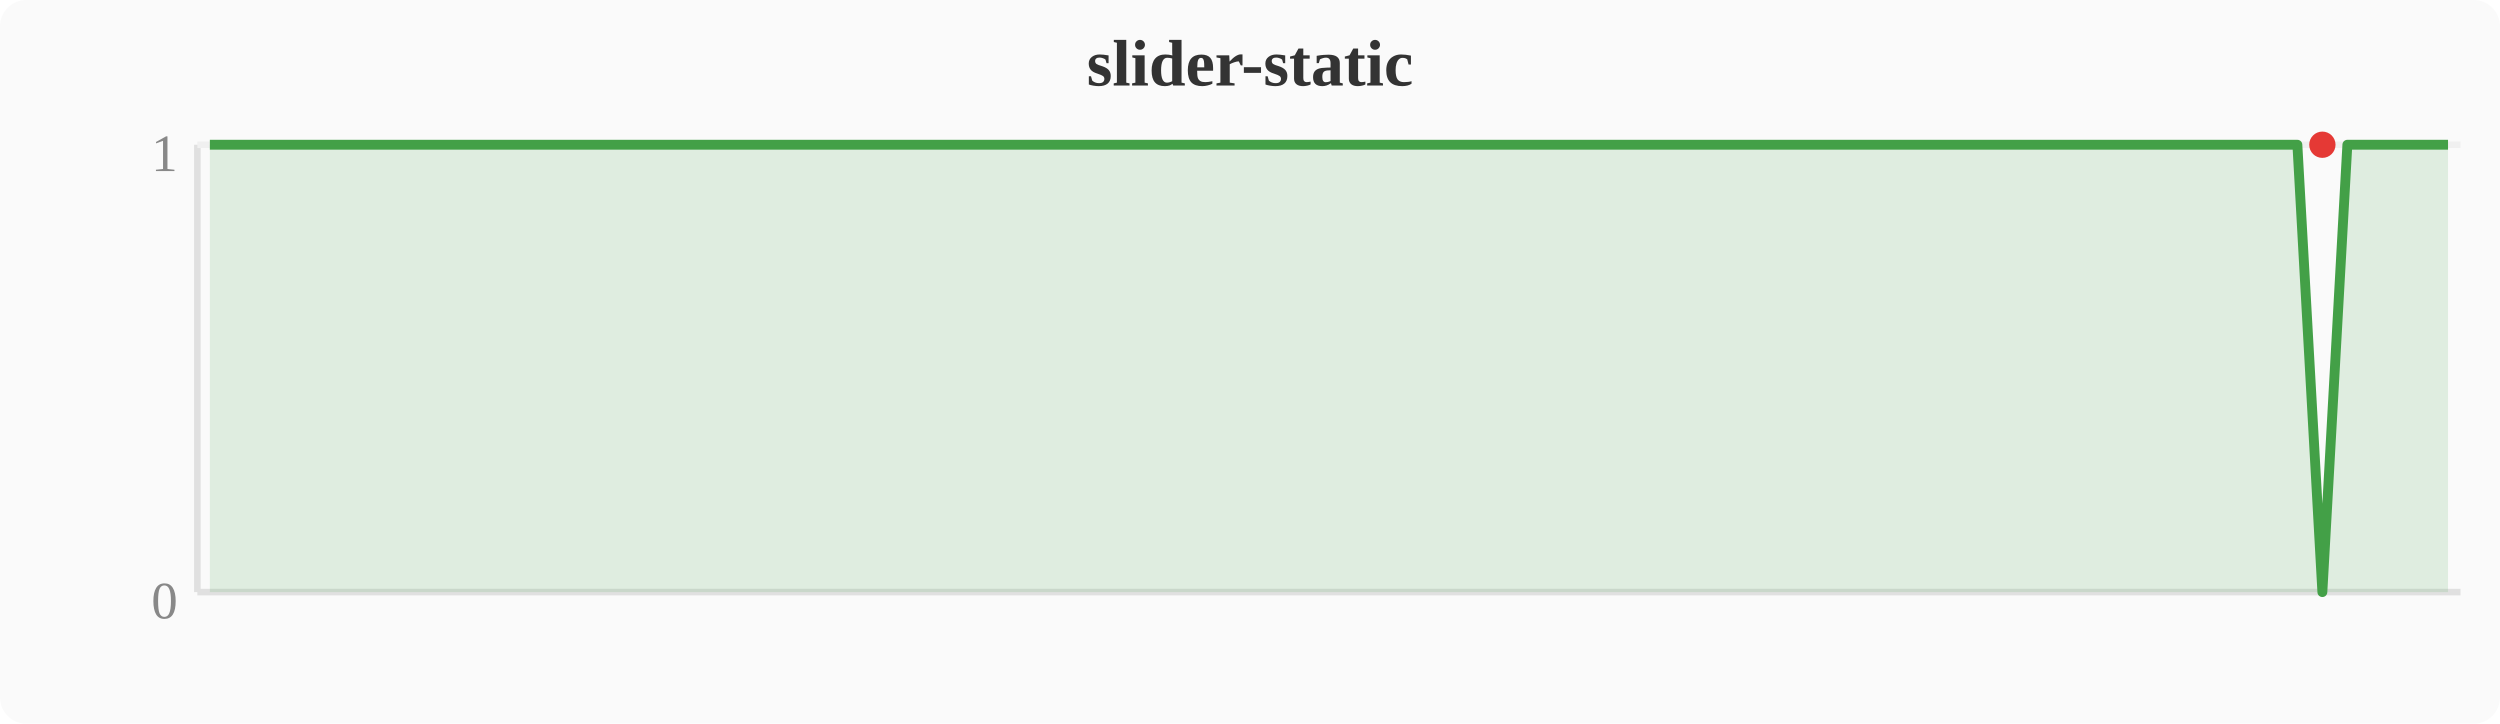
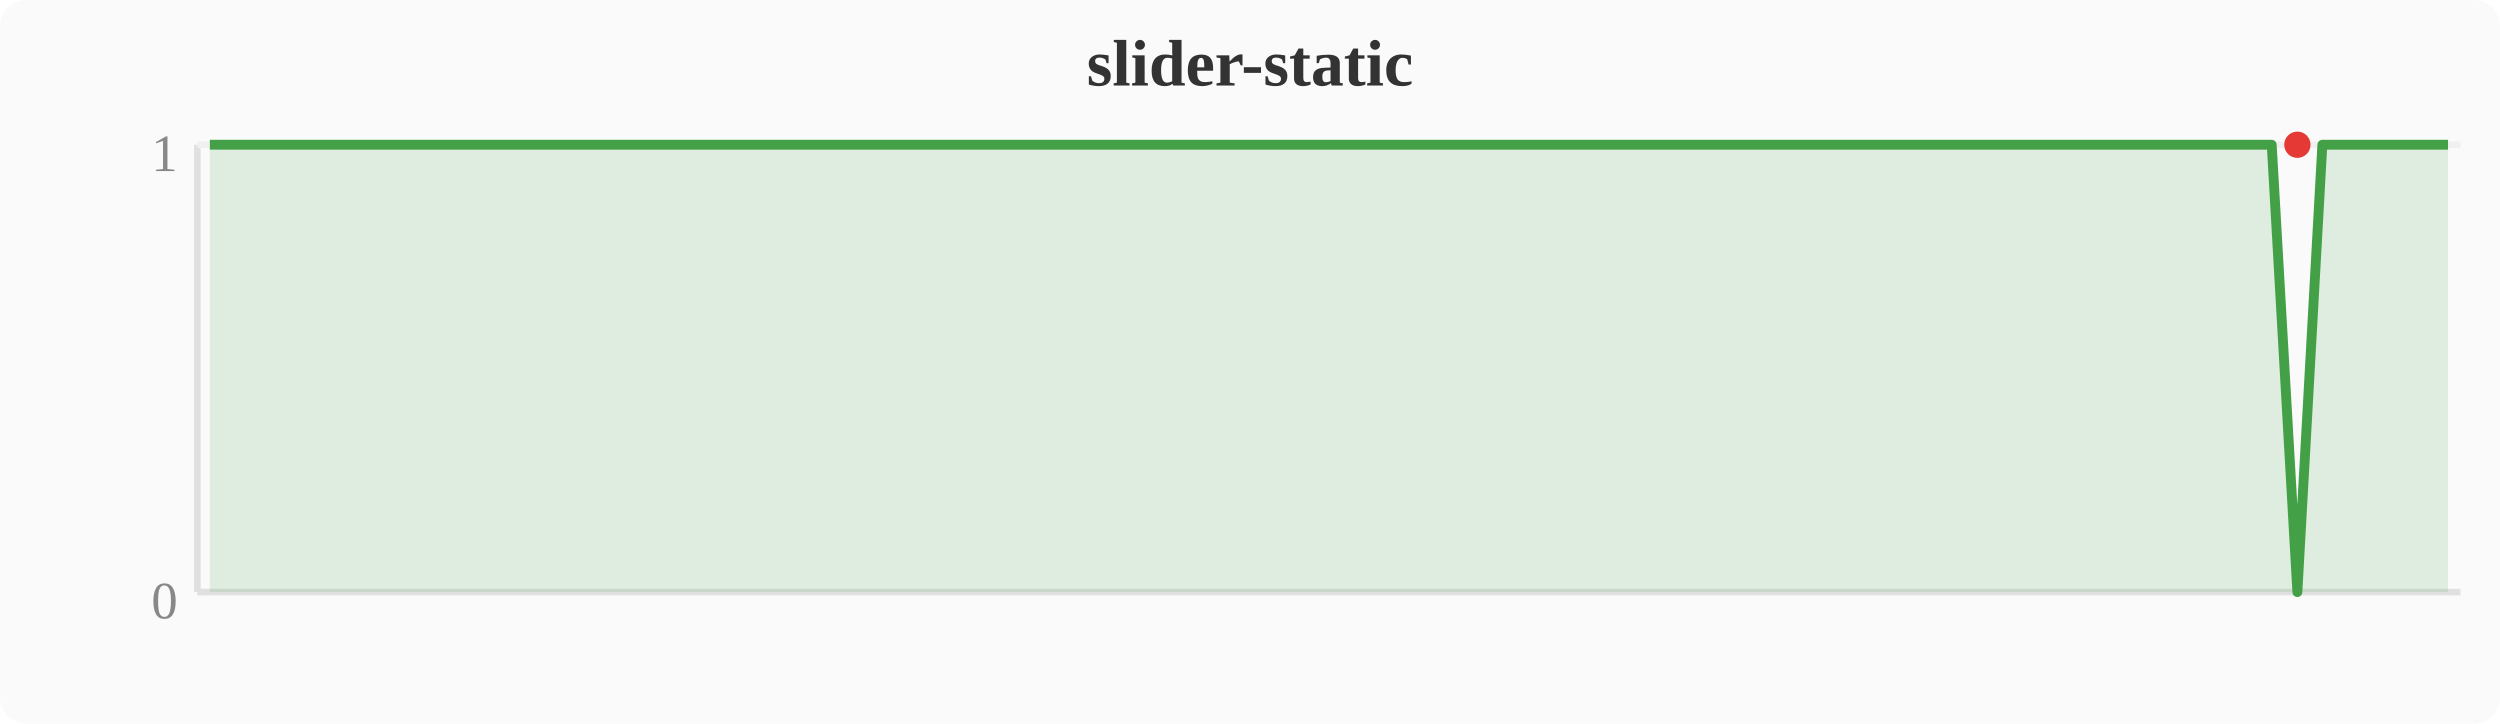
<svg xmlns="http://www.w3.org/2000/svg" width="380" height="110" viewBox="0 0 380 110">
  <rect width="380" height="110" fill="#fafafa" rx="4" />
  <text x="190" y="13" text-anchor="middle" font-size="10" font-weight="bold" fill="#333">slider-static</text>
  <line x1="30" y1="22" x2="30" y2="90" stroke="#e0e0e0" stroke-width="1" />
  <line x1="30" y1="90" x2="374" y2="90" stroke="#e0e0e0" stroke-width="1" />
  <line x1="30" y1="22" x2="374" y2="22" stroke="#f0f0f0" stroke-width="1" />
  <text x="27" y="94" text-anchor="end" font-size="8" fill="#888">0</text>
  <text x="27" y="26" text-anchor="end" font-size="8" fill="#888">1</text>
-   <polygon points="31.9,22.0 35.7,22.0 39.6,22.0 43.4,22.0 47.2,22.0 51.0,22.0 54.8,22.0 58.7,22.0 62.5,22.0 66.3,22.0 70.1,22.0 74.0,22.0 77.8,22.0 81.6,22.0 85.4,22.0 89.2,22.0 93.1,22.0 96.9,22.0 100.7,22.0 104.5,22.0 108.4,22.0 112.2,22.0 116.0,22.0 119.8,22.0 123.6,22.0 127.5,22.0 131.3,22.0 135.1,22.0 138.9,22.0 142.8,22.0 146.6,22.0 150.4,22.0 154.2,22.0 158.0,22.0 161.9,22.0 165.7,22.0 169.5,22.0 173.3,22.0 177.2,22.0 181.0,22.0 184.8,22.0 188.6,22.0 192.4,22.0 196.3,22.0 200.1,22.0 203.9,22.0 207.7,22.0 211.6,22.0 215.4,22.0 219.2,22.0 223.0,22.0 226.8,22.0 230.7,22.0 234.5,22.0 238.3,22.0 242.1,22.0 246.0,22.0 249.8,22.0 253.6,22.0 257.4,22.0 261.2,22.0 265.1,22.0 268.9,22.0 272.7,22.0 276.5,22.0 280.4,22.0 284.2,22.0 288.0,22.0 291.8,22.0 295.6,22.0 299.5,22.0 303.3,22.0 307.1,22.0 310.9,22.0 314.8,22.0 318.6,22.0 322.4,22.0 326.2,22.0 330.0,22.0 333.9,22.0 337.7,22.0 341.5,22.0 345.3,22.0 349.2,22.0 353.0,90.0 356.8,22.0 360.6,22.0 364.4,22.0 368.3,22.0 372.1,22.0 372.1,90 31.9,90" fill="#43a047" opacity="0.15" />
-   <polyline points="31.9,22.0 35.7,22.0 39.6,22.0 43.4,22.0 47.2,22.0 51.0,22.0 54.8,22.0 58.7,22.0 62.5,22.0 66.3,22.0 70.1,22.0 74.0,22.0 77.8,22.0 81.6,22.0 85.4,22.0 89.2,22.0 93.1,22.0 96.9,22.0 100.7,22.0 104.5,22.0 108.4,22.0 112.2,22.0 116.0,22.0 119.8,22.0 123.6,22.0 127.5,22.0 131.3,22.0 135.1,22.0 138.9,22.0 142.8,22.0 146.6,22.0 150.4,22.0 154.2,22.0 158.0,22.0 161.9,22.0 165.7,22.0 169.5,22.0 173.3,22.0 177.2,22.0 181.0,22.0 184.8,22.0 188.6,22.0 192.4,22.0 196.3,22.0 200.1,22.0 203.9,22.0 207.7,22.0 211.6,22.0 215.4,22.0 219.2,22.0 223.0,22.0 226.8,22.0 230.7,22.0 234.5,22.0 238.3,22.0 242.1,22.0 246.0,22.0 249.8,22.0 253.6,22.0 257.4,22.0 261.2,22.0 265.1,22.0 268.9,22.0 272.7,22.0 276.5,22.0 280.4,22.0 284.2,22.0 288.0,22.0 291.8,22.0 295.6,22.0 299.5,22.0 303.3,22.0 307.1,22.0 310.9,22.0 314.8,22.0 318.6,22.0 322.4,22.0 326.2,22.0 330.0,22.0 333.9,22.0 337.7,22.0 341.5,22.0 345.3,22.0 349.2,22.0 353.0,90.0 356.8,22.0 360.6,22.0 364.4,22.0 368.3,22.0 372.1,22.0" fill="none" stroke="#43a047" stroke-width="1.5" stroke-linejoin="round" />
-   <circle cx="353.0" cy="22.0" r="2" fill="#e53935" />
+   <polygon points="31.9,22.0 35.7,22.0 39.6,22.0 43.4,22.0 47.2,22.0 51.0,22.0 54.8,22.0 58.7,22.0 62.5,22.0 66.3,22.0 70.1,22.0 74.0,22.0 77.8,22.0 81.6,22.0 85.4,22.0 89.2,22.0 93.1,22.0 96.9,22.0 100.7,22.0 104.5,22.0 108.4,22.0 112.2,22.0 116.0,22.0 119.8,22.0 123.6,22.0 127.5,22.0 131.3,22.0 135.1,22.0 138.9,22.0 142.8,22.0 146.6,22.0 150.4,22.0 154.2,22.0 158.0,22.0 161.9,22.0 165.7,22.0 169.5,22.0 173.3,22.0 177.2,22.0 181.0,22.0 184.8,22.0 188.6,22.0 192.4,22.0 196.3,22.0 200.1,22.0 203.9,22.0 207.7,22.0 211.6,22.0 215.4,22.0 219.2,22.0 223.0,22.0 226.8,22.0 230.7,22.0 234.5,22.0 238.3,22.0 242.1,22.0 246.0,22.0 249.8,22.0 253.6,22.0 257.4,22.0 261.2,22.0 265.1,22.0 268.9,22.0 272.7,22.0 276.5,22.0 280.4,22.0 284.2,22.0 288.0,22.0 291.8,22.0 295.6,22.0 299.5,22.0 303.3,22.0 307.1,22.0 310.9,22.0 314.8,22.0 318.6,22.0 322.4,22.0 326.2,22.0 330.0,22.0 333.9,22.0 337.7,22.0 341.5,22.0 345.3,22.0 349.2,90.0 353.0,22.0 356.8,22.0 360.6,22.0 364.4,22.0 368.3,22.0 372.1,22.0 372.1,90 31.9,90" fill="#43a047" opacity="0.15" />
+   <polyline points="31.9,22.0 35.7,22.0 39.6,22.0 43.4,22.0 47.2,22.0 51.0,22.0 54.8,22.0 58.7,22.0 62.5,22.0 66.3,22.0 70.1,22.0 74.0,22.0 77.8,22.0 81.6,22.0 85.4,22.0 89.2,22.0 93.1,22.0 96.9,22.0 100.7,22.0 104.5,22.0 108.4,22.0 112.2,22.0 116.0,22.0 119.8,22.0 123.6,22.0 127.5,22.0 131.3,22.0 135.1,22.0 138.9,22.0 142.8,22.0 146.6,22.0 150.4,22.0 154.2,22.0 158.0,22.0 161.9,22.0 165.7,22.0 169.5,22.0 173.3,22.0 177.2,22.0 181.0,22.0 184.8,22.0 188.6,22.0 192.4,22.0 196.3,22.0 200.1,22.0 203.9,22.0 207.7,22.0 211.6,22.0 215.4,22.0 219.2,22.0 223.0,22.0 226.8,22.0 230.7,22.0 234.5,22.0 238.3,22.0 242.1,22.0 246.0,22.0 249.8,22.0 253.6,22.0 257.4,22.0 261.2,22.0 265.1,22.0 268.9,22.0 272.7,22.0 276.5,22.0 280.4,22.0 284.2,22.0 288.0,22.0 291.8,22.0 295.6,22.0 299.5,22.0 303.3,22.0 307.1,22.0 310.9,22.0 314.8,22.0 318.6,22.0 322.4,22.0 326.2,22.0 330.0,22.0 333.9,22.0 337.7,22.0 341.5,22.0 345.3,22.0 349.2,90.0 353.0,22.0 356.8,22.0 360.6,22.0 364.4,22.0 368.3,22.0 372.1,22.0" fill="none" stroke="#43a047" stroke-width="1.5" stroke-linejoin="round" />
+   <circle cx="349.2" cy="22.0" r="2" fill="#e53935" />
</svg>
